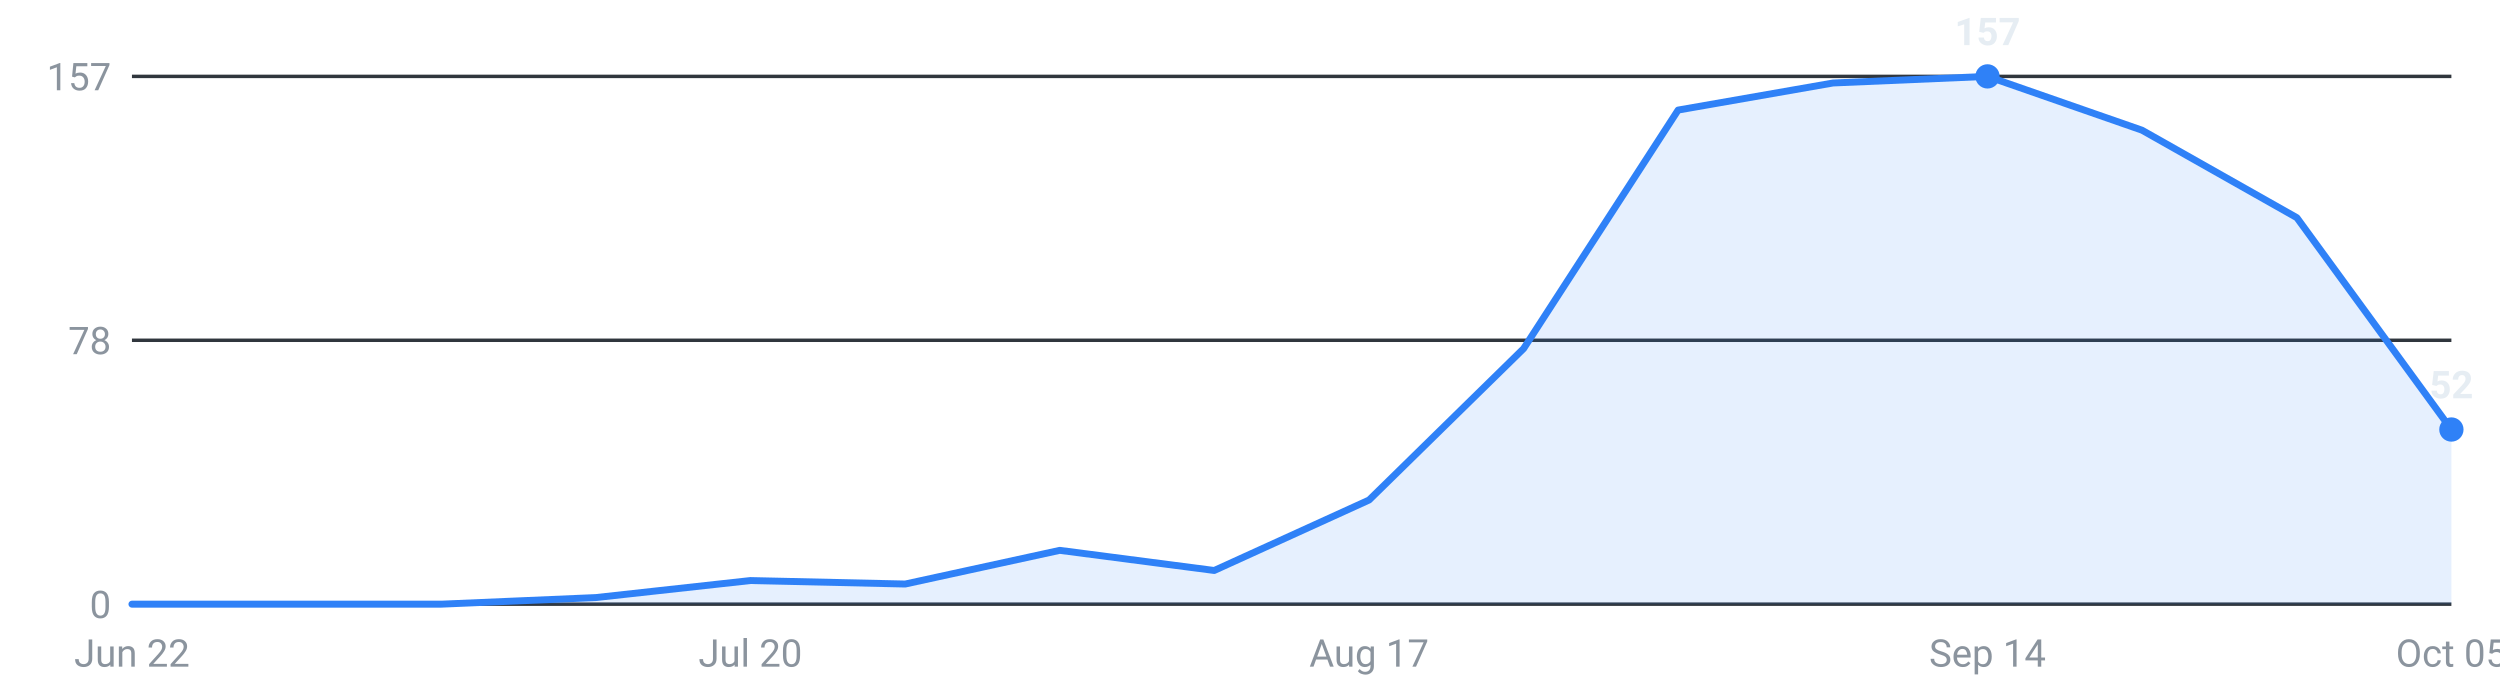
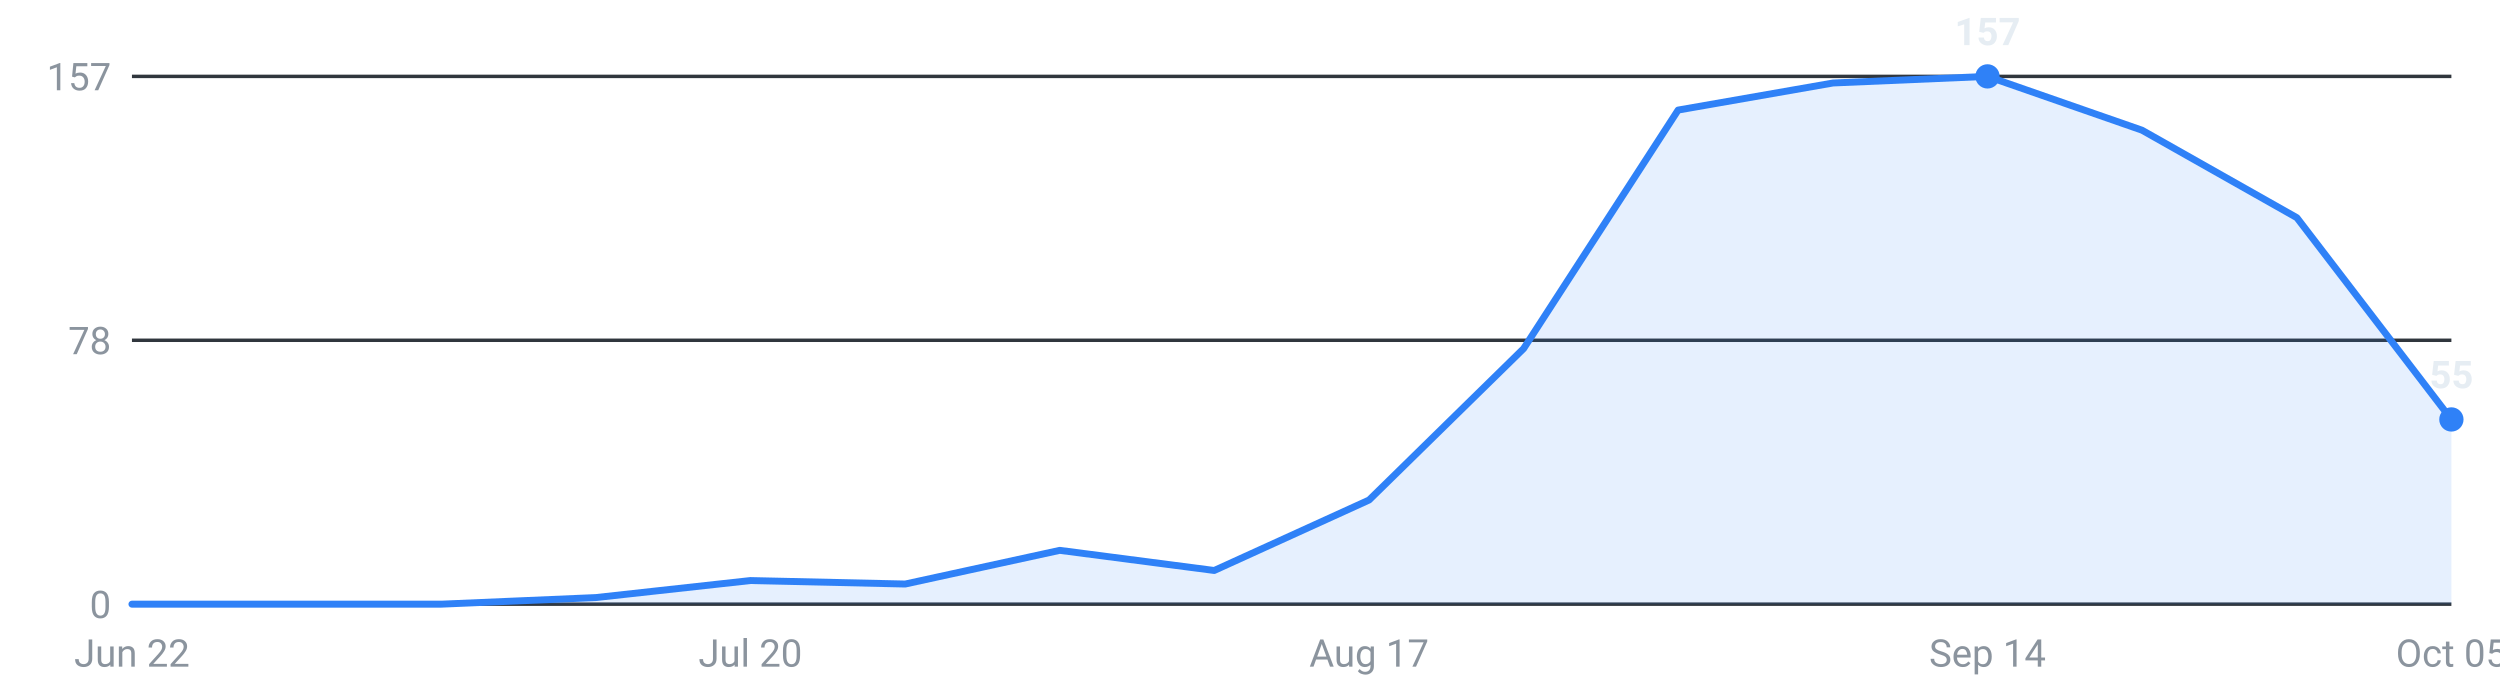
<svg xmlns="http://www.w3.org/2000/svg" viewBox="0 0 720 200" width="720" height="200" role="img" aria-label="Internships posted per week, last 16 weeks">
  <g font-family="-apple-system,Segoe UI,Roboto,sans-serif" font-size="11">
    <line x1="38" y1="174.0" x2="706" y2="174.0" stroke="#30363d" stroke-width="1" />
    <text x="32" y="178.0" text-anchor="end" fill="#8b949e">0</text>
    <line x1="38" y1="98.0" x2="706" y2="98.0" stroke="#30363d" stroke-width="1" />
    <text x="32" y="102.0" text-anchor="end" fill="#8b949e">78</text>
    <line x1="38" y1="22.0" x2="706" y2="22.0" stroke="#30363d" stroke-width="1" />
    <text x="32" y="26.0" text-anchor="end" fill="#8b949e">157</text>
-     <path d="M38.0,174 L38.0,174.0 L82.5,174.0 L127.1,174.0 L171.6,172.1 L216.1,167.2 L260.7,168.2 L305.2,158.5 L349.7,164.3 L394.3,144.0 L438.8,100.4 L483.3,31.7 L527.9,23.9 L572.4,22.0 L616.9,37.5 L661.5,62.7 L706.0,123.7 L706.0,174 Z" fill="#2f81f7" fill-opacity="0.12" />
-     <polyline points="38.0,174.0 82.5,174.0 127.1,174.0 171.6,172.1 216.1,167.2 260.7,168.2 305.2,158.5 349.7,164.3 394.3,144.0 438.8,100.4 483.3,31.7 527.9,23.9 572.4,22.0 616.9,37.5 661.5,62.7 706.0,123.7" fill="none" stroke="#2f81f7" stroke-width="2" stroke-linejoin="round" stroke-linecap="round" />
+     <path d="M38.0,174 L38.0,174.0 L82.5,174.0 L127.1,174.0 L171.6,172.1 L216.1,167.2 L260.7,168.2 L305.2,158.5 L349.7,164.3 L394.3,144.0 L438.8,100.4 L483.3,31.7 L527.9,23.9 L572.4,22.0 L616.9,37.5 L661.5,62.7 L706.0,120.8 L706.0,174 Z" fill="#2f81f7" fill-opacity="0.12" />
+     <polyline points="38.0,174.0 82.5,174.0 127.1,174.0 171.6,172.1 216.1,167.2 260.7,168.2 305.2,158.5 349.7,164.3 394.3,144.0 438.8,100.4 483.3,31.7 527.9,23.9 572.4,22.0 616.9,37.5 661.5,62.7 706.0,120.8" fill="none" stroke="#2f81f7" stroke-width="2" stroke-linejoin="round" stroke-linecap="round" />
    <circle cx="572.4" cy="22.0" r="3.5" fill="#2f81f7" />
    <text x="572.4" y="13.0" text-anchor="middle" fill="#e6edf3" font-weight="600">157</text>
-     <circle cx="706.0" cy="123.7" r="3.5" fill="#2f81f7" />
-     <text x="706.0" y="114.7" text-anchor="middle" fill="#e6edf3" font-weight="600">52</text>
+     <circle cx="706.0" cy="120.8" r="3.5" fill="#2f81f7" />
+     <text x="706.0" y="111.8" text-anchor="middle" fill="#e6edf3" font-weight="600">55</text>
    <text x="38.0" y="192" text-anchor="middle" fill="#8b949e">Jun 22</text>
    <text x="216.1" y="192" text-anchor="middle" fill="#8b949e">Jul 20</text>
    <text x="394.3" y="192" text-anchor="middle" fill="#8b949e">Aug 17</text>
    <text x="572.4" y="192" text-anchor="middle" fill="#8b949e">Sep 14</text>
    <text x="706.0" y="192" text-anchor="middle" fill="#8b949e">Oct 05</text>
  </g>
</svg>
